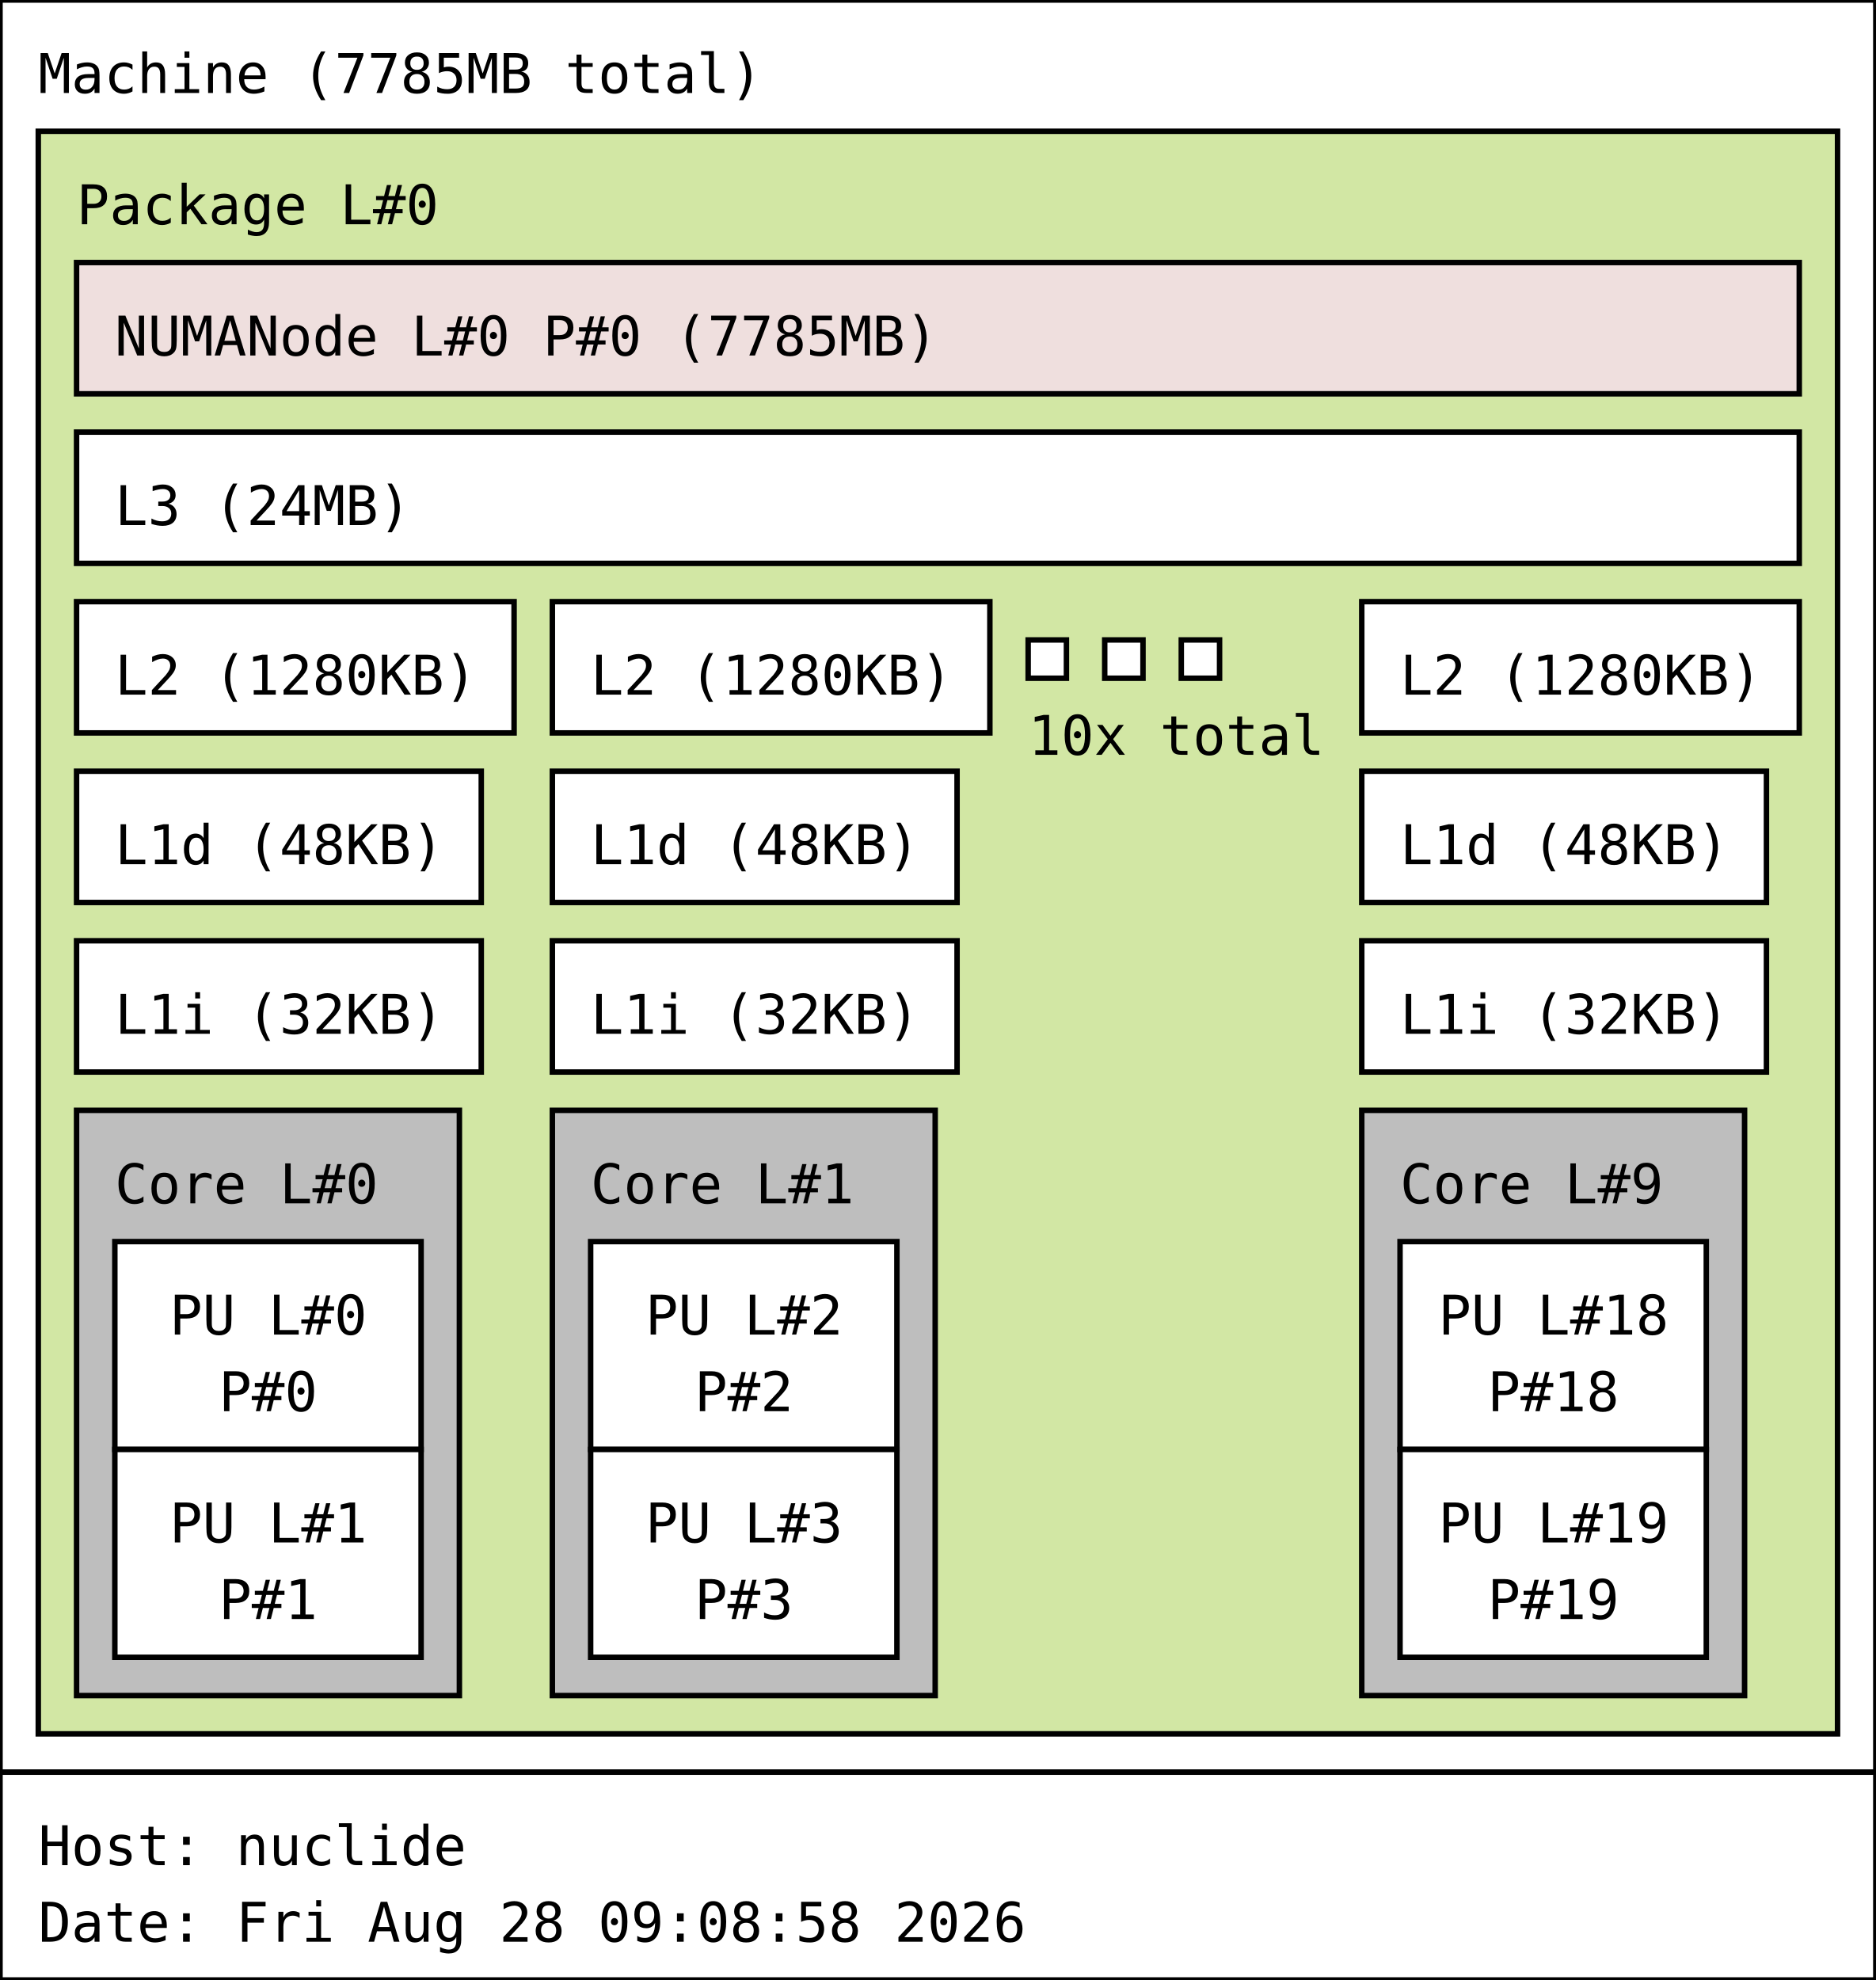
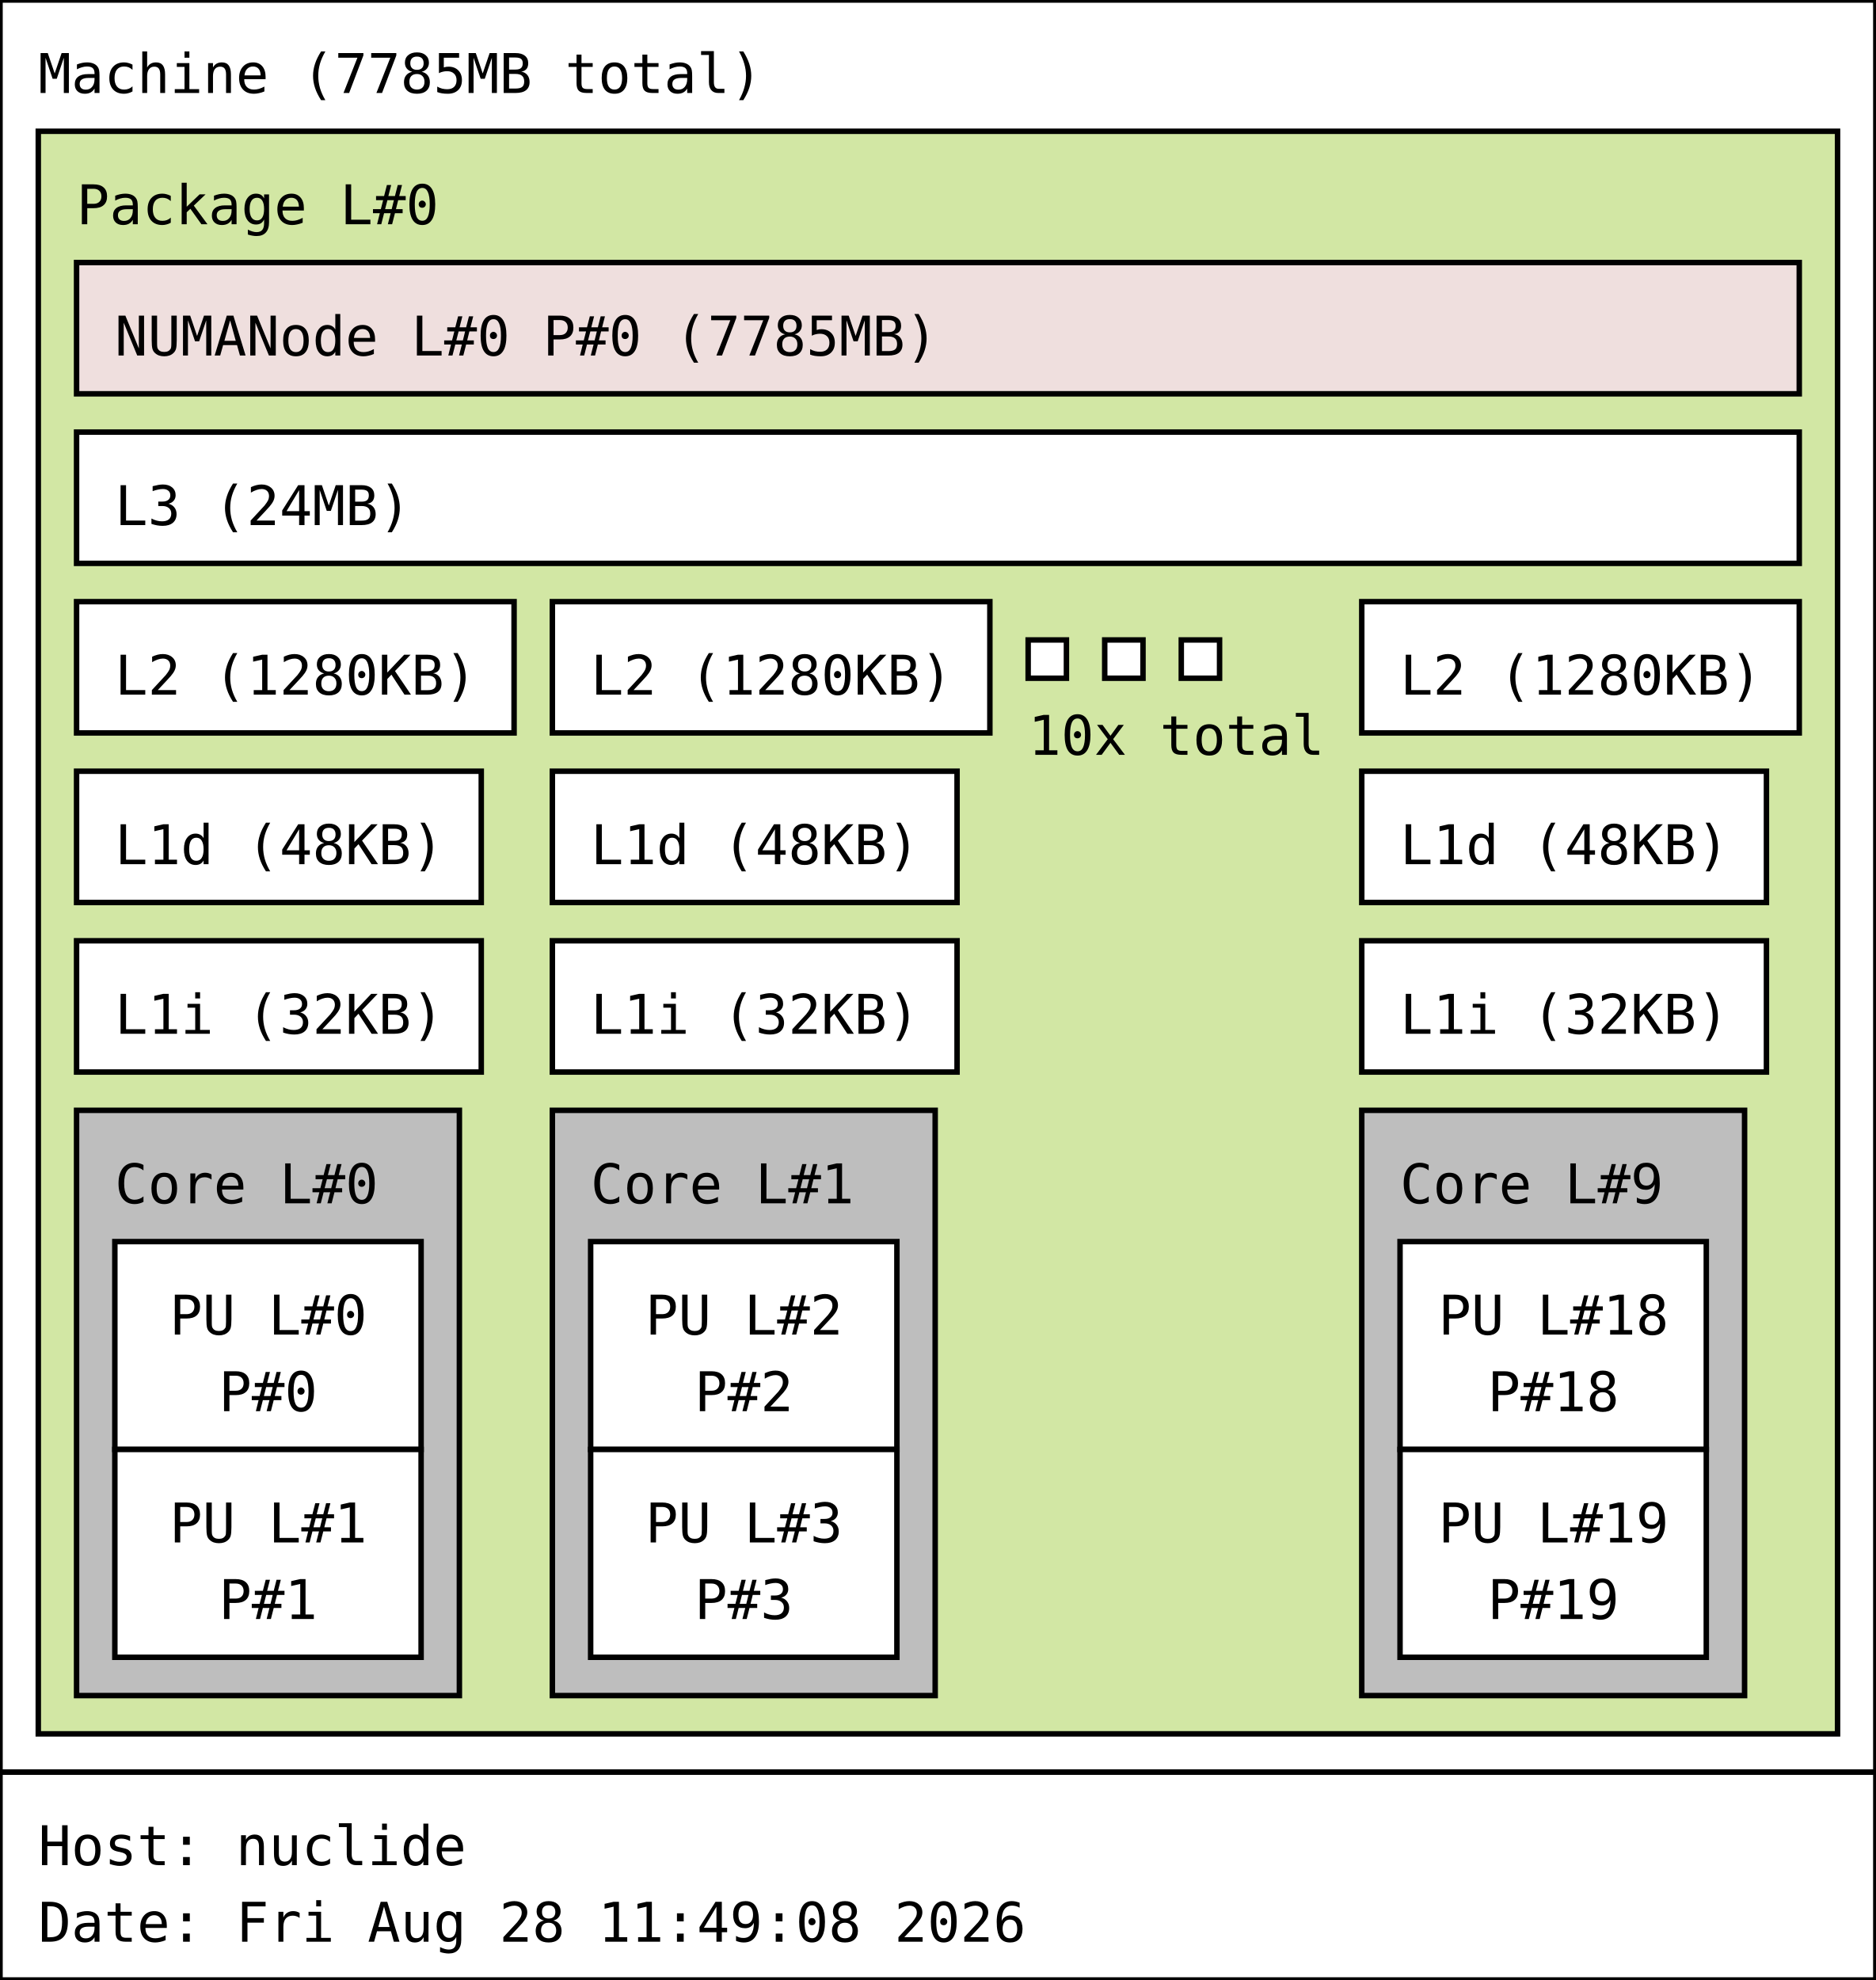
<svg xmlns="http://www.w3.org/2000/svg" width="343px" height="362px" viewBox="0 0 343px 362px" version="1.1">
  <rect id="Machine_0_rect" class="Machine" x="0" y="0" width="343" height="324" fill="rgb(255,255,255)" stroke="rgb(0,0,0)" stroke-width="1" />
  <text id="Machine_0_text" class="Machine" font-family="Monospace" x="7" y="17" fill="rgb(0,0,0)" font-size="10px">Machine (7785MB total)</text>
  <rect id="Package_0_rect" class="Package" x="7" y="24" width="329" height="293" fill="rgb(210,231,164)" stroke="rgb(0,0,0)" stroke-width="1" />
  <text id="Package_0_text" class="Package" font-family="Monospace" x="14" y="41" fill="rgb(0,0,0)" font-size="10px">Package L#0</text>
  <rect id="L3_0_rect" class="L3" x="14" y="79" width="315" height="24" fill="rgb(255,255,255)" stroke="rgb(0,0,0)" stroke-width="1" />
  <text id="L3_0_text" class="L3" font-family="Monospace" x="21" y="96" fill="rgb(0,0,0)" font-size="10px">L3 (24MB)</text>
  <rect id="L2_0_rect" class="L2" x="14" y="110" width="80" height="24" fill="rgb(255,255,255)" stroke="rgb(0,0,0)" stroke-width="1" />
  <text id="L2_0_text" class="L2" font-family="Monospace" x="21" y="127" fill="rgb(0,0,0)" font-size="10px">L2 (1280KB)</text>
  <rect id="L1d_0_rect" class="L1d" x="14" y="141" width="74" height="24" fill="rgb(255,255,255)" stroke="rgb(0,0,0)" stroke-width="1" />
  <text id="L1d_0_text" class="L1d" font-family="Monospace" x="21" y="158" fill="rgb(0,0,0)" font-size="10px">L1d (48KB)</text>
  <rect id="L1i_0_rect" class="L1i" x="14" y="172" width="74" height="24" fill="rgb(255,255,255)" stroke="rgb(0,0,0)" stroke-width="1" />
  <text id="L1i_0_text" class="L1i" font-family="Monospace" x="21" y="189" fill="rgb(0,0,0)" font-size="10px">L1i (32KB)</text>
  <rect id="Core_0_rect" class="Core" x="14" y="203" width="70" height="107" fill="rgb(190,190,190)" stroke="rgb(0,0,0)" stroke-width="1" />
  <text id="Core_0_text" class="Core" font-family="Monospace" x="21" y="220" fill="rgb(0,0,0)" font-size="10px">Core L#0</text>
  <rect id="PU_0_rect" class="PU" x="21" y="227" width="56" height="38" fill="rgb(255,255,255)" stroke="rgb(0,0,0)" stroke-width="1" />
  <text id="PU_0_text" class="PU" font-family="Monospace" x="31" y="244" fill="rgb(0,0,0)" font-size="10px">PU L#0</text>
  <text id="PU_0_text_1" class="PU" font-family="Monospace" x="40" y="258" fill="rgb(0,0,0)" font-size="10px">P#0</text>
  <rect id="PU_1_rect" class="PU" x="21" y="265" width="56" height="38" fill="rgb(255,255,255)" stroke="rgb(0,0,0)" stroke-width="1" />
  <text id="PU_1_text" class="PU" font-family="Monospace" x="31" y="282" fill="rgb(0,0,0)" font-size="10px">PU L#1</text>
  <text id="PU_1_text_1" class="PU" font-family="Monospace" x="40" y="296" fill="rgb(0,0,0)" font-size="10px">P#1</text>
  <rect id="L2_1_rect" class="L2" x="101" y="110" width="80" height="24" fill="rgb(255,255,255)" stroke="rgb(0,0,0)" stroke-width="1" />
  <text id="L2_1_text" class="L2" font-family="Monospace" x="108" y="127" fill="rgb(0,0,0)" font-size="10px">L2 (1280KB)</text>
  <rect id="L1d_1_rect" class="L1d" x="101" y="141" width="74" height="24" fill="rgb(255,255,255)" stroke="rgb(0,0,0)" stroke-width="1" />
  <text id="L1d_1_text" class="L1d" font-family="Monospace" x="108" y="158" fill="rgb(0,0,0)" font-size="10px">L1d (48KB)</text>
  <rect id="L1i_1_rect" class="L1i" x="101" y="172" width="74" height="24" fill="rgb(255,255,255)" stroke="rgb(0,0,0)" stroke-width="1" />
  <text id="L1i_1_text" class="L1i" font-family="Monospace" x="108" y="189" fill="rgb(0,0,0)" font-size="10px">L1i (32KB)</text>
  <rect id="Core_1_rect" class="Core" x="101" y="203" width="70" height="107" fill="rgb(190,190,190)" stroke="rgb(0,0,0)" stroke-width="1" />
  <text id="Core_1_text" class="Core" font-family="Monospace" x="108" y="220" fill="rgb(0,0,0)" font-size="10px">Core L#1</text>
  <rect id="PU_2_rect" class="PU" x="108" y="227" width="56" height="38" fill="rgb(255,255,255)" stroke="rgb(0,0,0)" stroke-width="1" />
  <text id="PU_2_text" class="PU" font-family="Monospace" x="118" y="244" fill="rgb(0,0,0)" font-size="10px">PU L#2</text>
  <text id="PU_2_text_1" class="PU" font-family="Monospace" x="127" y="258" fill="rgb(0,0,0)" font-size="10px">P#2</text>
  <rect id="PU_3_rect" class="PU" x="108" y="265" width="56" height="38" fill="rgb(255,255,255)" stroke="rgb(0,0,0)" stroke-width="1" />
  <text id="PU_3_text" class="PU" font-family="Monospace" x="118" y="282" fill="rgb(0,0,0)" font-size="10px">PU L#3</text>
  <text id="PU_3_text_1" class="PU" font-family="Monospace" x="127" y="296" fill="rgb(0,0,0)" font-size="10px">P#3</text>
  <rect id="L2_2_rect" class="L2" x="188" y="117" width="7" height="7" fill="rgb(255,255,255)" stroke="rgb(0,0,0)" stroke-width="1" />
  <rect id="L2_2_rect" class="L2" x="202" y="117" width="7" height="7" fill="rgb(255,255,255)" stroke="rgb(0,0,0)" stroke-width="1" />
  <rect id="L2_2_rect" class="L2" x="216" y="117" width="7" height="7" fill="rgb(255,255,255)" stroke="rgb(0,0,0)" stroke-width="1" />
  <text id="L2_2_text" class="L2" font-family="Monospace" x="188" y="138" fill="rgb(0,0,0)" font-size="10px">10x total</text>
  <rect id="L2_9_rect" class="L2" x="249" y="110" width="80" height="24" fill="rgb(255,255,255)" stroke="rgb(0,0,0)" stroke-width="1" />
  <text id="L2_9_text" class="L2" font-family="Monospace" x="256" y="127" fill="rgb(0,0,0)" font-size="10px">L2 (1280KB)</text>
  <rect id="L1d_9_rect" class="L1d" x="249" y="141" width="74" height="24" fill="rgb(255,255,255)" stroke="rgb(0,0,0)" stroke-width="1" />
  <text id="L1d_9_text" class="L1d" font-family="Monospace" x="256" y="158" fill="rgb(0,0,0)" font-size="10px">L1d (48KB)</text>
  <rect id="L1i_9_rect" class="L1i" x="249" y="172" width="74" height="24" fill="rgb(255,255,255)" stroke="rgb(0,0,0)" stroke-width="1" />
  <text id="L1i_9_text" class="L1i" font-family="Monospace" x="256" y="189" fill="rgb(0,0,0)" font-size="10px">L1i (32KB)</text>
  <rect id="Core_9_rect" class="Core" x="249" y="203" width="70" height="107" fill="rgb(190,190,190)" stroke="rgb(0,0,0)" stroke-width="1" />
  <text id="Core_9_text" class="Core" font-family="Monospace" x="256" y="220" fill="rgb(0,0,0)" font-size="10px">Core L#9</text>
  <rect id="PU_18_rect" class="PU" x="256" y="227" width="56" height="38" fill="rgb(255,255,255)" stroke="rgb(0,0,0)" stroke-width="1" />
  <text id="PU_18_text" class="PU" font-family="Monospace" x="263" y="244" fill="rgb(0,0,0)" font-size="10px">PU L#18</text>
  <text id="PU_18_text_1" class="PU" font-family="Monospace" x="272" y="258" fill="rgb(0,0,0)" font-size="10px">P#18</text>
  <rect id="PU_19_rect" class="PU" x="256" y="265" width="56" height="38" fill="rgb(255,255,255)" stroke="rgb(0,0,0)" stroke-width="1" />
  <text id="PU_19_text" class="PU" font-family="Monospace" x="263" y="282" fill="rgb(0,0,0)" font-size="10px">PU L#19</text>
  <text id="PU_19_text_1" class="PU" font-family="Monospace" x="272" y="296" fill="rgb(0,0,0)" font-size="10px">P#19</text>
  <rect id="NUMANode_0_rect" class="NUMANode" x="14" y="48" width="315" height="24" fill="rgb(239,223,222)" stroke="rgb(0,0,0)" stroke-width="1" />
  <text id="NUMANode_0_text" class="NUMANode" font-family="Monospace" x="21" y="65" fill="rgb(0,0,0)" font-size="10px">NUMANode L#0 P#0 (7785MB)</text>
  <rect id="anon_rect" x="0" y="324" width="343" height="38" fill="rgb(255,255,255)" stroke="rgb(0,0,0)" stroke-width="1" />
  <text id="anon_text" font-family="Monospace" x="7" y="341" fill="rgb(0,0,0)" font-size="10px">Host: nuclide</text>
-   <text id="anon_text_1" font-family="Monospace" x="7" y="355" fill="rgb(0,0,0)" font-size="10px">Date: Fri Aug 28 09:08:58 2026</text>
+   <text id="anon_text_1" font-family="Monospace" x="7" y="355" fill="rgb(0,0,0)" font-size="10px">Date: Fri Aug 28 11:49:08 2026</text>
</svg>
